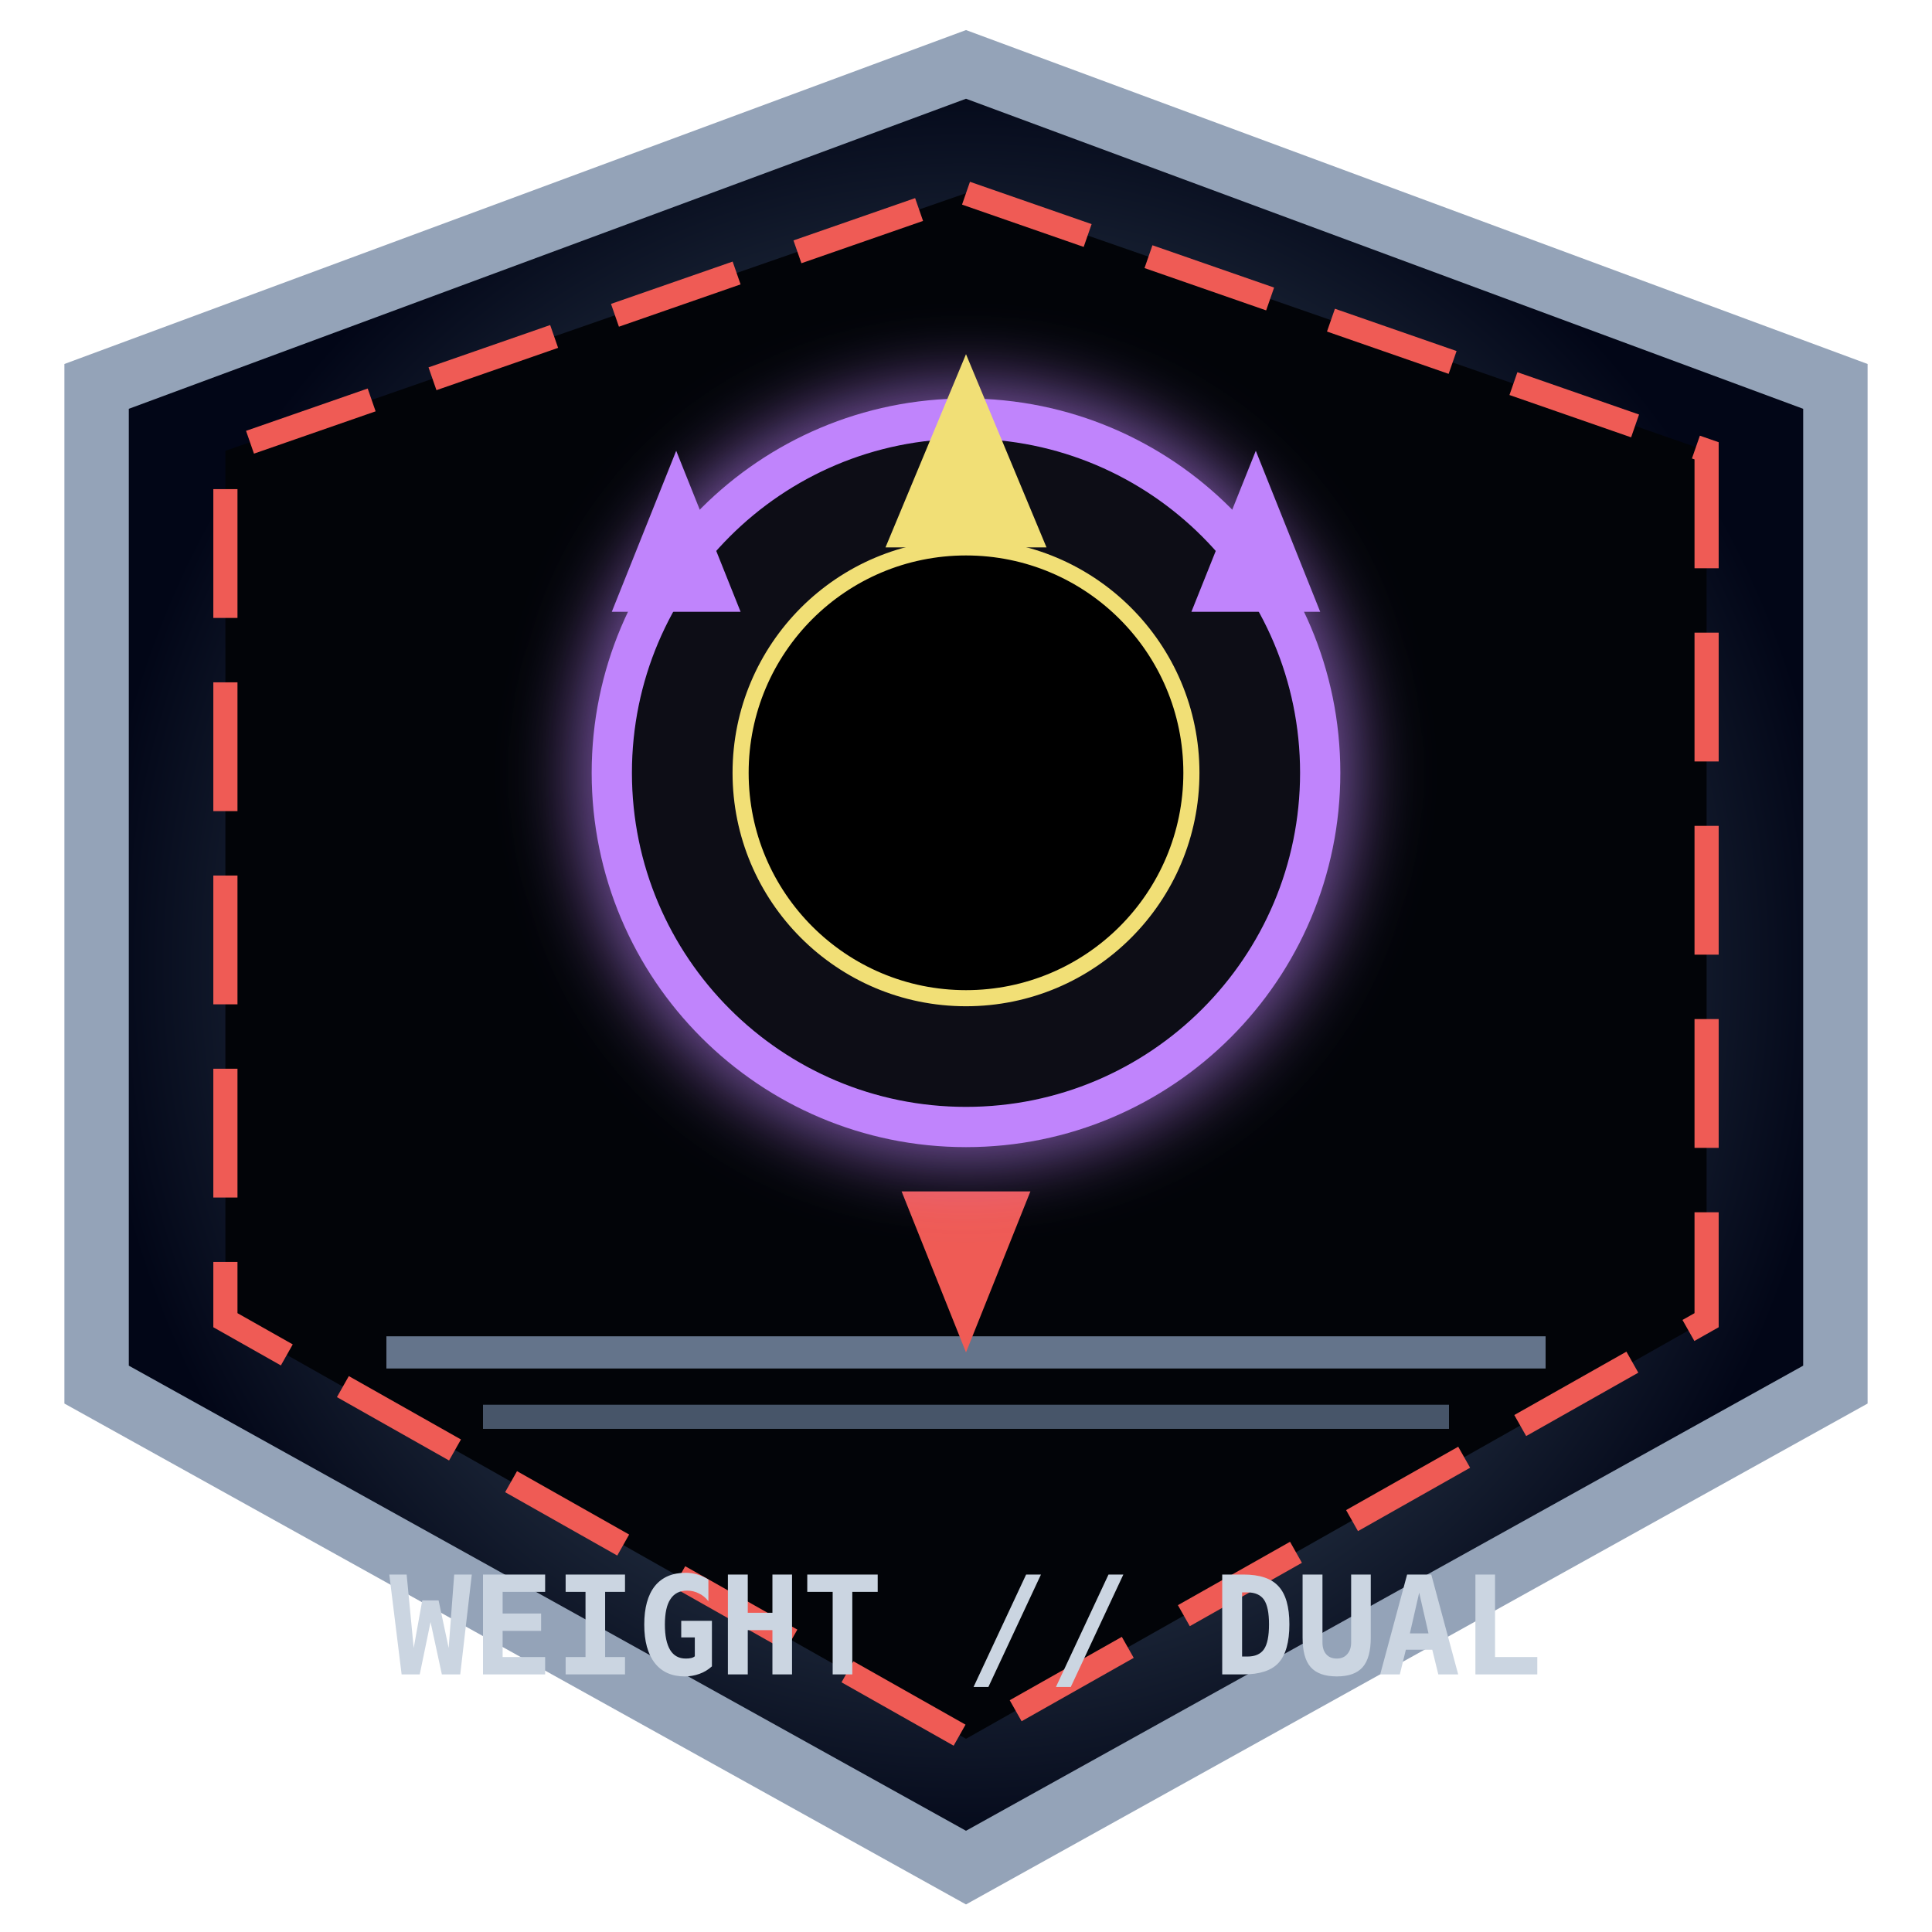
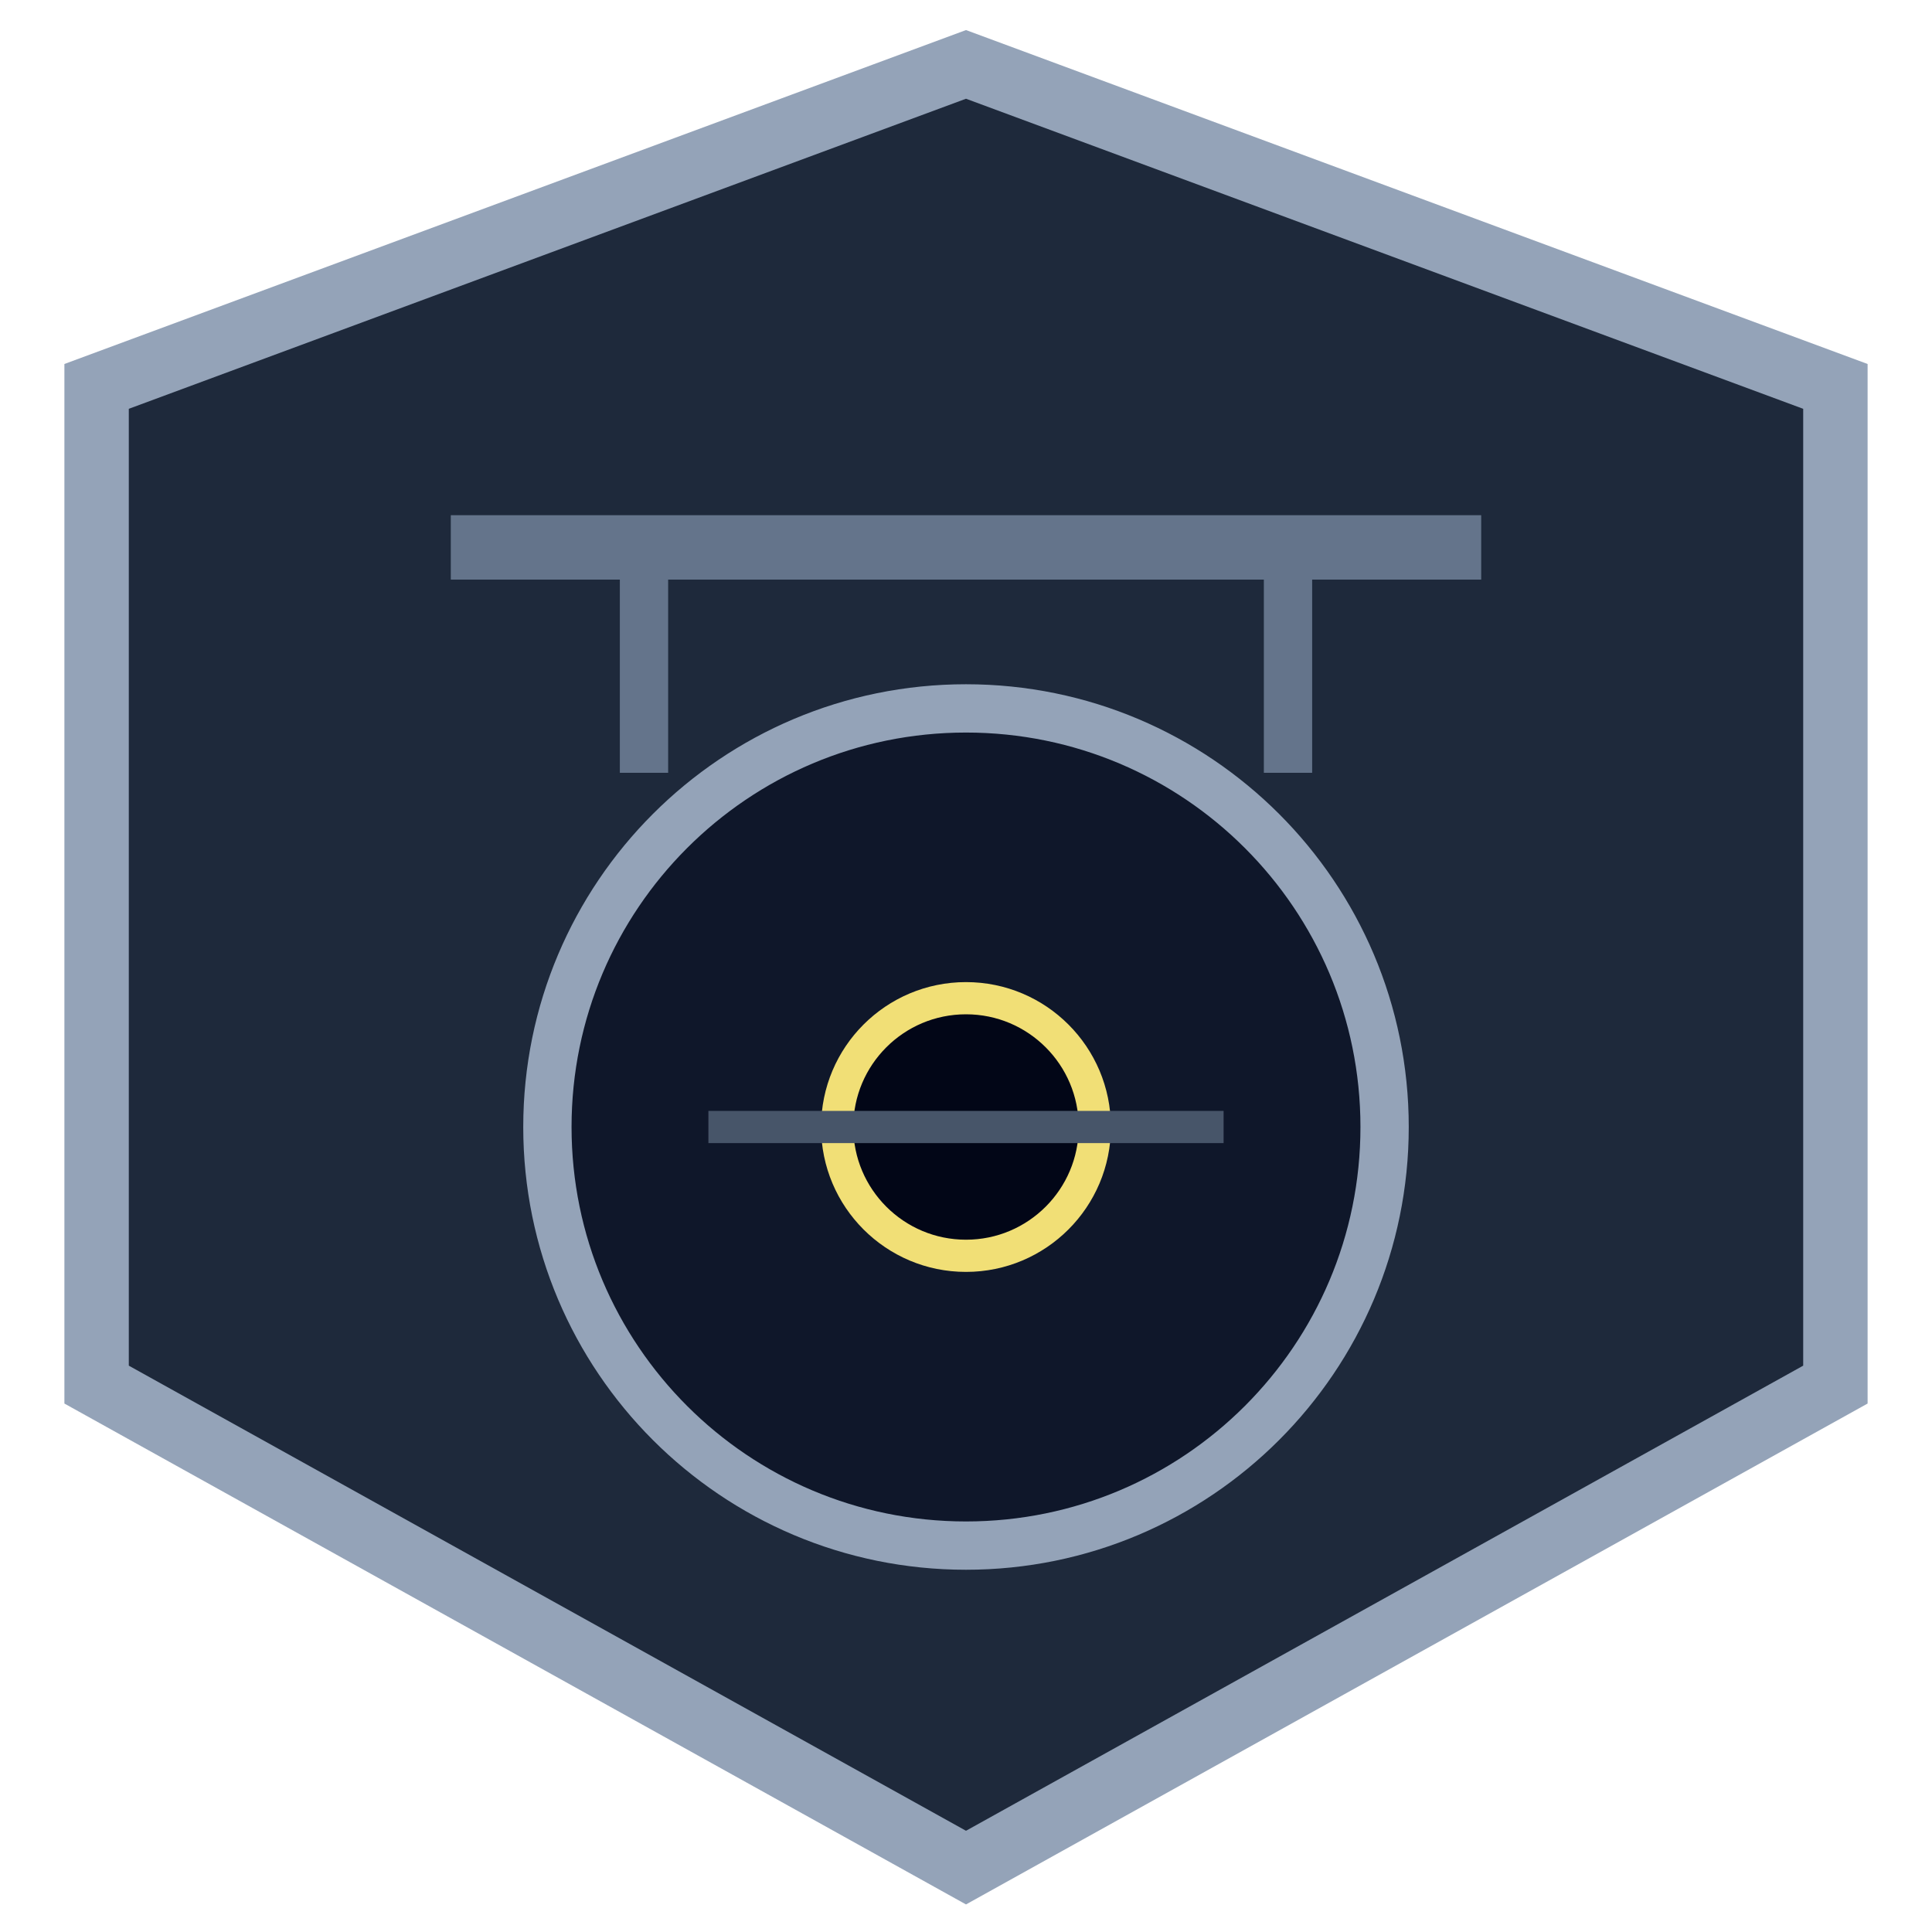
- <svg xmlns="http://www.w3.org/2000/svg" viewBox="0 0 120 120" width="100%" height="100%">
-   <defs>
-     <radialGradient id="gradWeight" cx="50%" cy="50%" r="50%">
-       <stop offset="0%" stop-color="#475569" />
-       <stop offset="70%" stop-color="#1e293b" />
-       <stop offset="100%" stop-color="#020617" />
-     </radialGradient>
-     <filter id="glowPurple" x="-20%" y="-20%" width="140%" height="140%">
-       <feGaussianBlur stdDeviation="2.5" result="blur" />
-       <feComposite in="SourceGraphic" in2="blur" operator="over" />
-     </filter>
-   </defs>
-   <polygon points="60,4 114,24 114,86 60,116 6,86 6,24" fill="url(#gradWeight)" stroke="#94a3b8" stroke-width="4" />
-   <polygon points="60,12 106,28 106,82 60,108 14,82 14,28" fill="#020408" stroke="#ef5b55" stroke-width="1.5" stroke-dasharray="8 4" />
-   <line x1="24" y1="84" x2="96" y2="84" stroke="#64748b" stroke-width="2" />
-   <line x1="30" y1="88" x2="90" y2="88" stroke="#475569" stroke-width="1.5" />
-   <polygon points="60,84 64,74 56,74" fill="#ef5b55" />
-   <circle cx="60" cy="48" r="22" fill="#090d16" stroke="#c084fc" stroke-width="2.5" filter="url(#glowPurple)" />
-   <circle cx="60" cy="48" r="14" fill="#000000" stroke="#f1df76" stroke-width="1" />
-   <polygon points="42,28 46,38 38,38" fill="#c084fc" />
-   <polygon points="60,22 65,34 55,34" fill="#f1df76" />
-   <polygon points="78,28 82,38 74,38" fill="#c084fc" />
-   <text x="60" y="104" fill="#cbd5e1" font-family="'JetBrains Mono', monospace" font-size="8.5" font-weight="bold" text-anchor="middle">WEIGHT // DUAL</text>
+ <svg xmlns="http://www.w3.org/2000/svg" viewBox="0 0 120 120" width="100%" height="100%" role="img" aria-label="Weight — millstone on a yoke">
+   <polygon points="60,4 114,24 114,86 60,116 6,86 6,24" fill="#1e293b" stroke="#94a3b8" stroke-width="4" />
+   <path d="M28 34 H92" stroke="#64748b" stroke-width="4" />
+   <path d="M40 34 V48 M80 34 V48" stroke="#64748b" stroke-width="3" />
+   <circle cx="60" cy="70" r="26" fill="#0f172a" stroke="#94a3b8" stroke-width="3" />
+   <circle cx="60" cy="70" r="8" fill="#020617" stroke="#f1df76" stroke-width="2" />
+   <path d="M44 70 H76" stroke="#475569" stroke-width="2" />
</svg>
